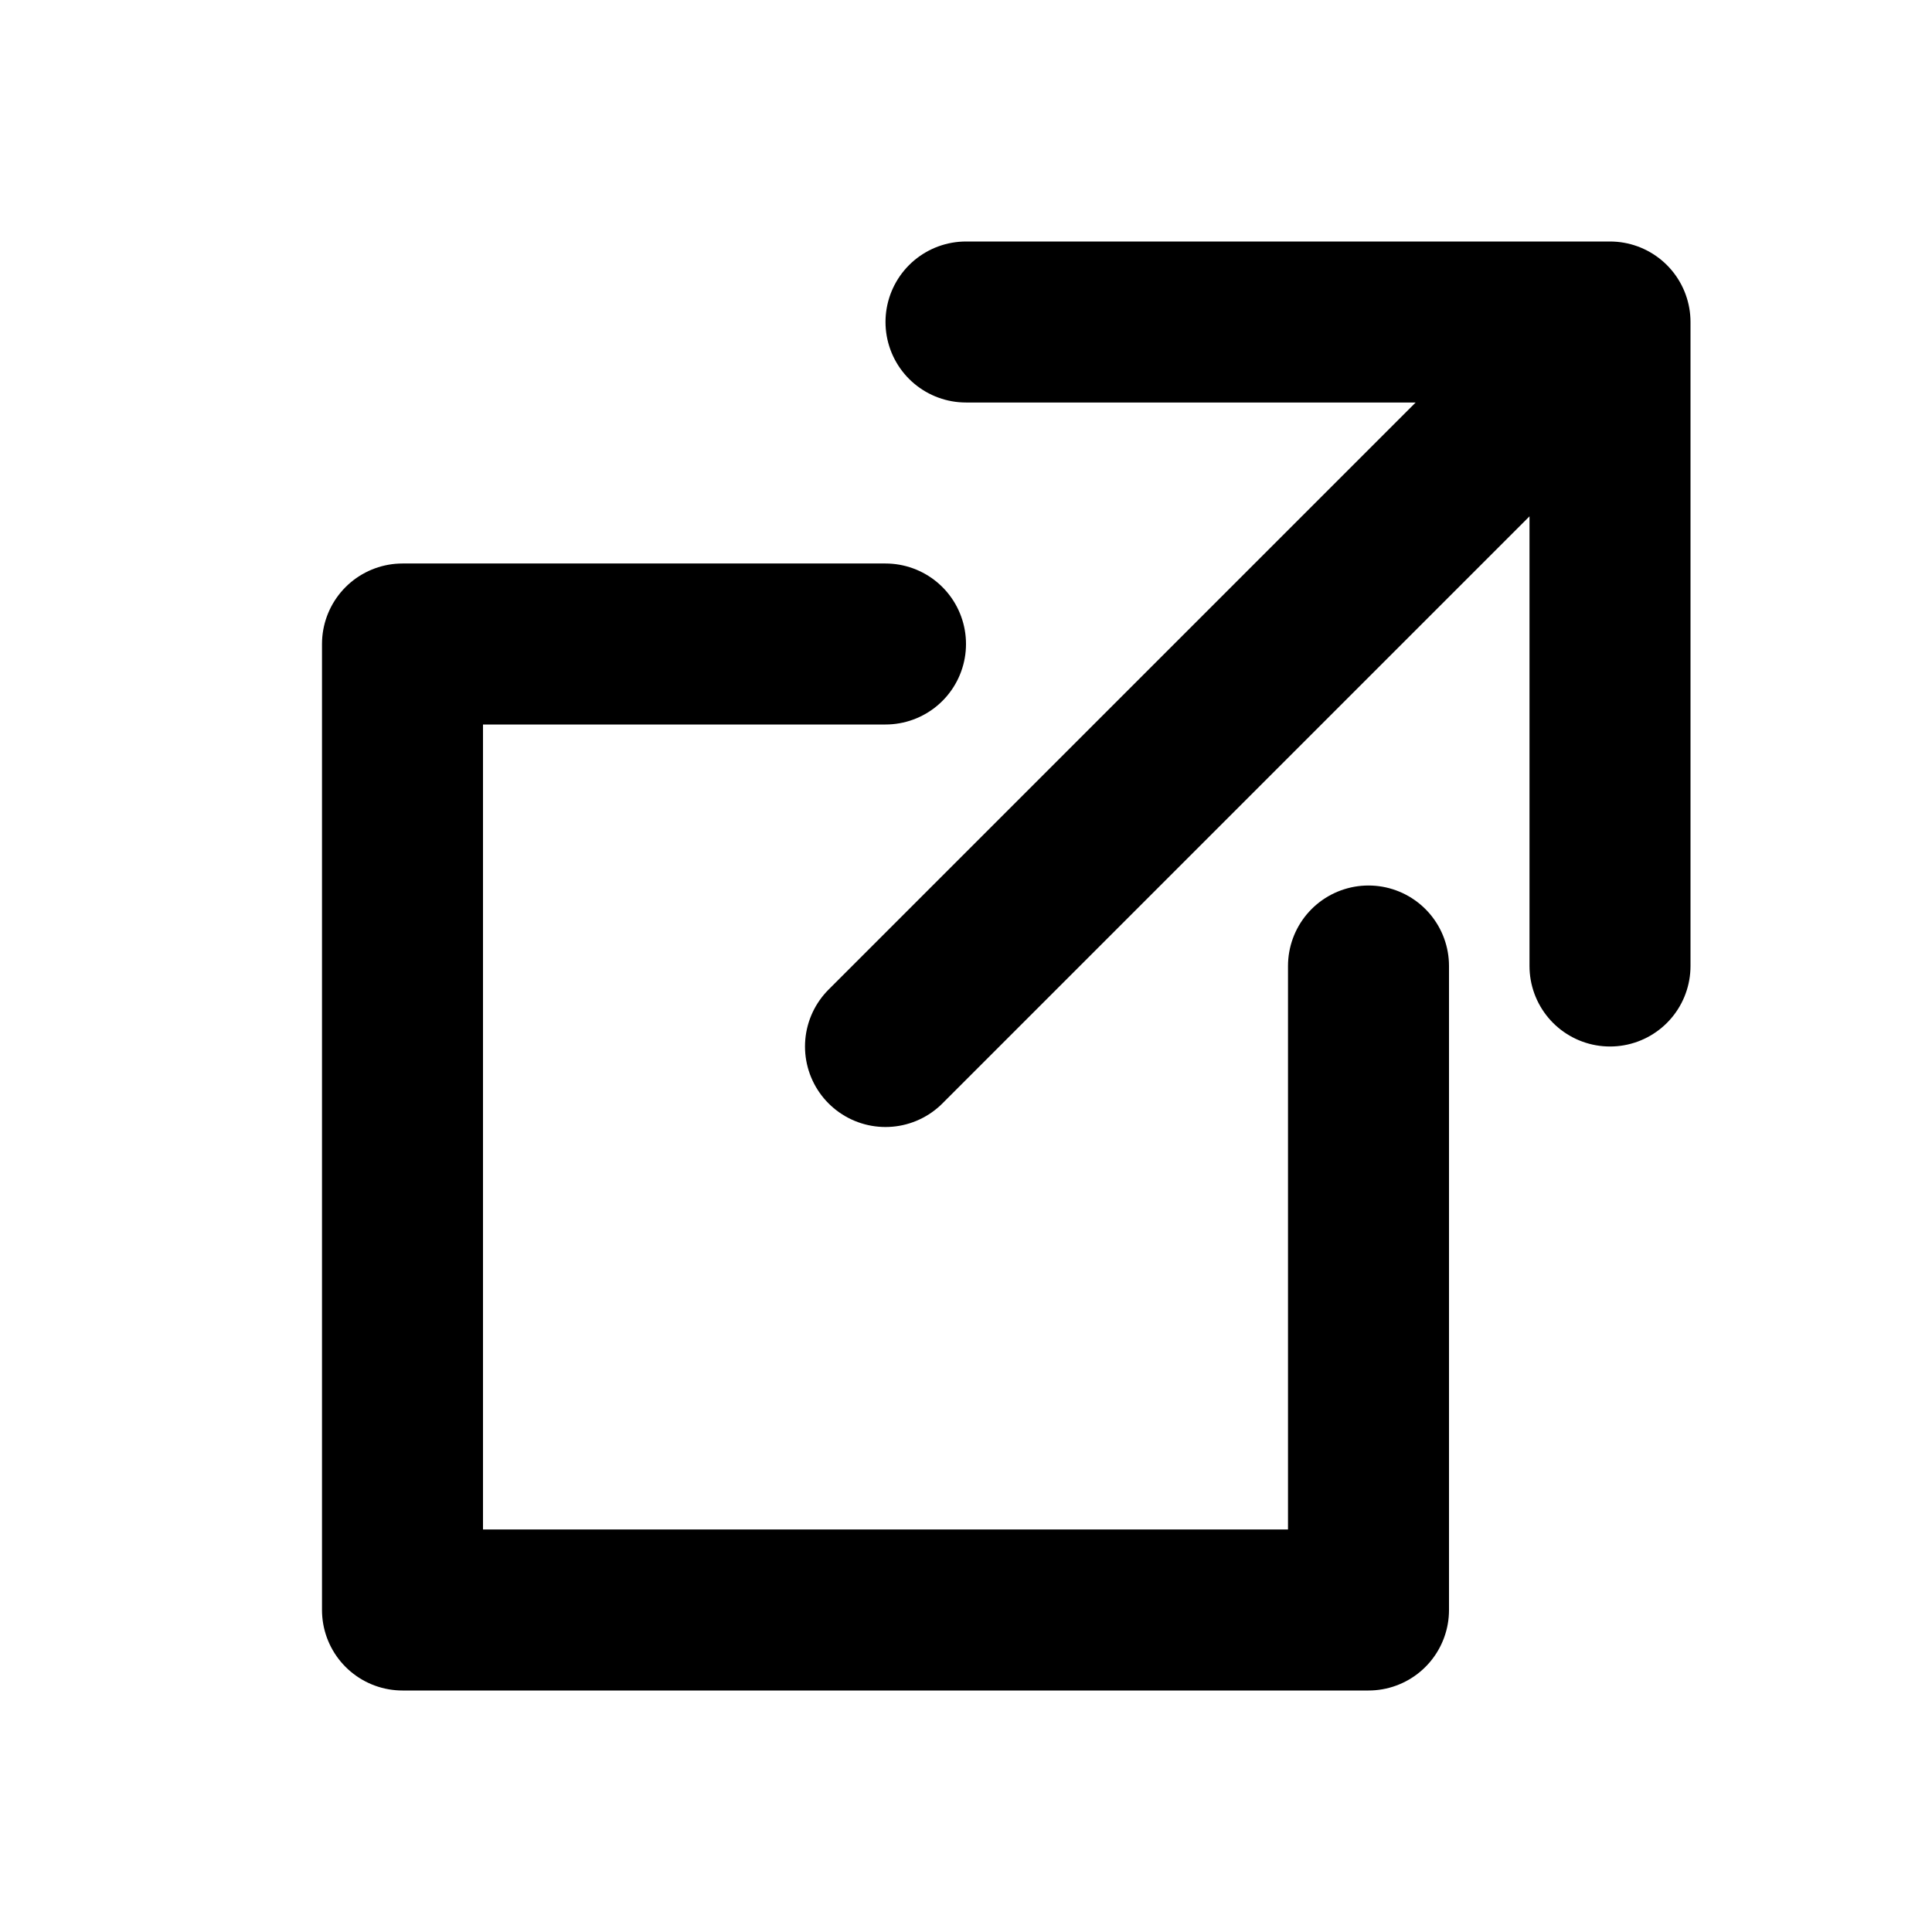
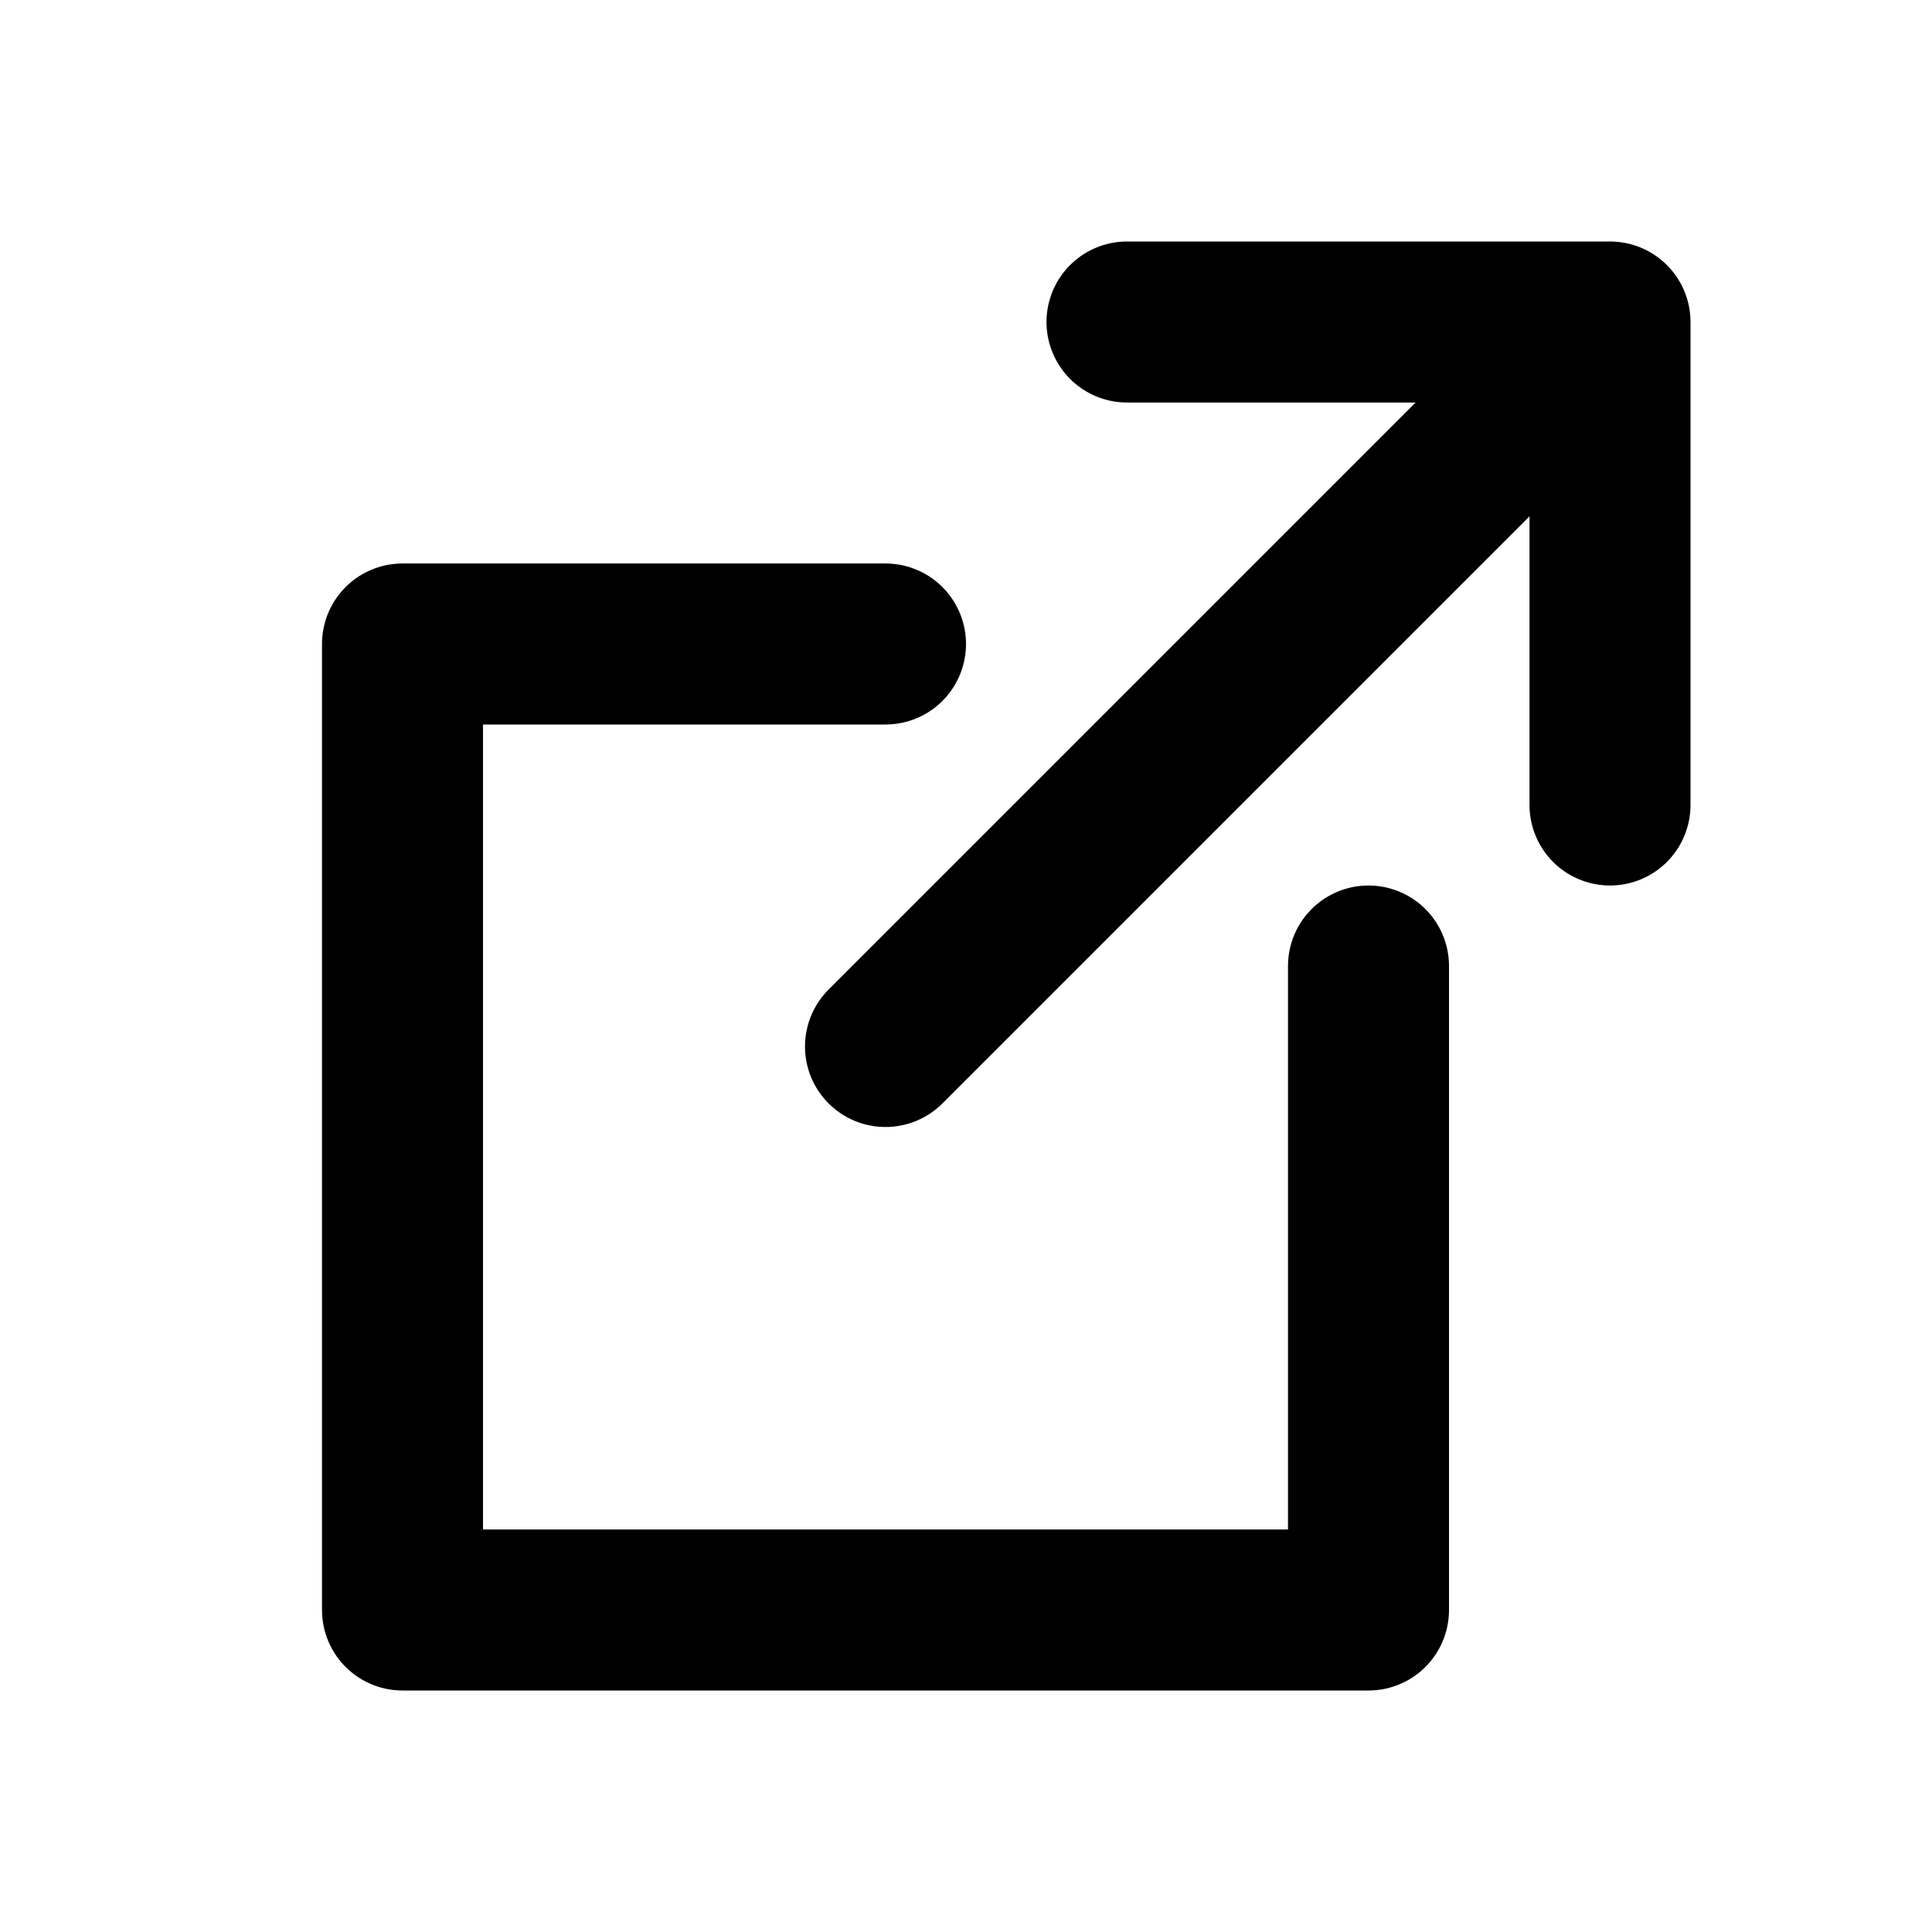
<svg viewBox="0 0 24 24">
-   <path fill="none" stroke="currentColor" stroke-linecap="round" stroke-linejoin="round" stroke-width="2" d="M11 13l9-9m0 0v8m0-8h-8m-1 4H5v12h12v-8" />
+   <path fill="none" stroke="currentColor" stroke-linecap="round" stroke-linejoin="round" stroke-width="2" d="M11 13l9-9m0 0v6m0-6h-6m-3 4H5v12h12v-8" />
</svg>
